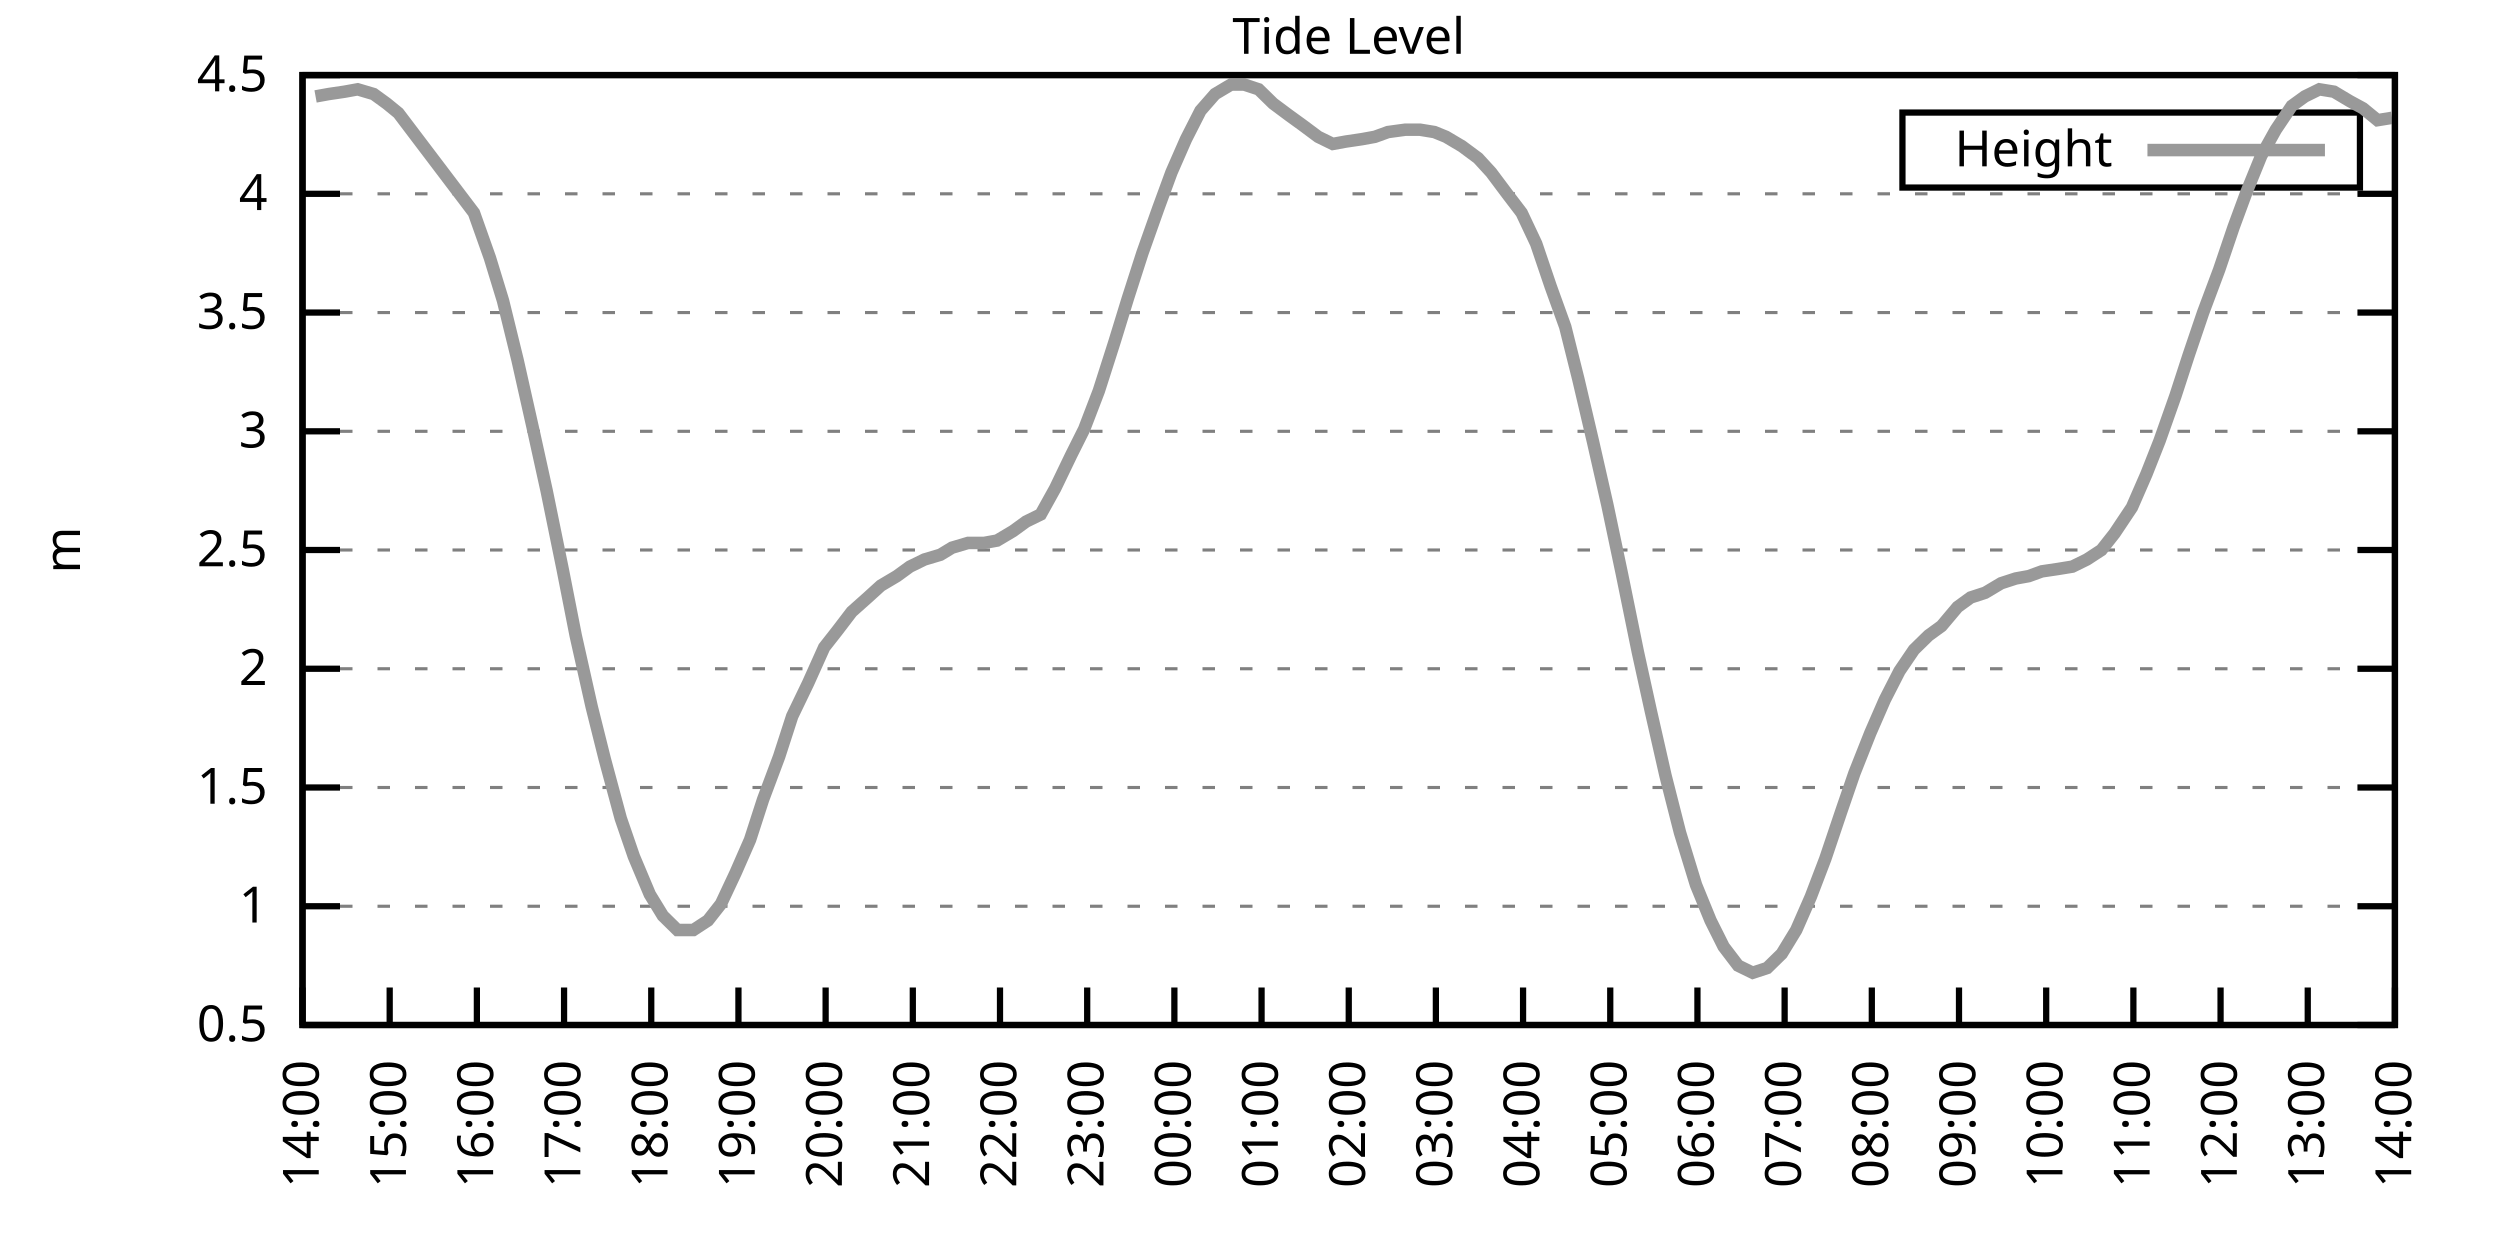
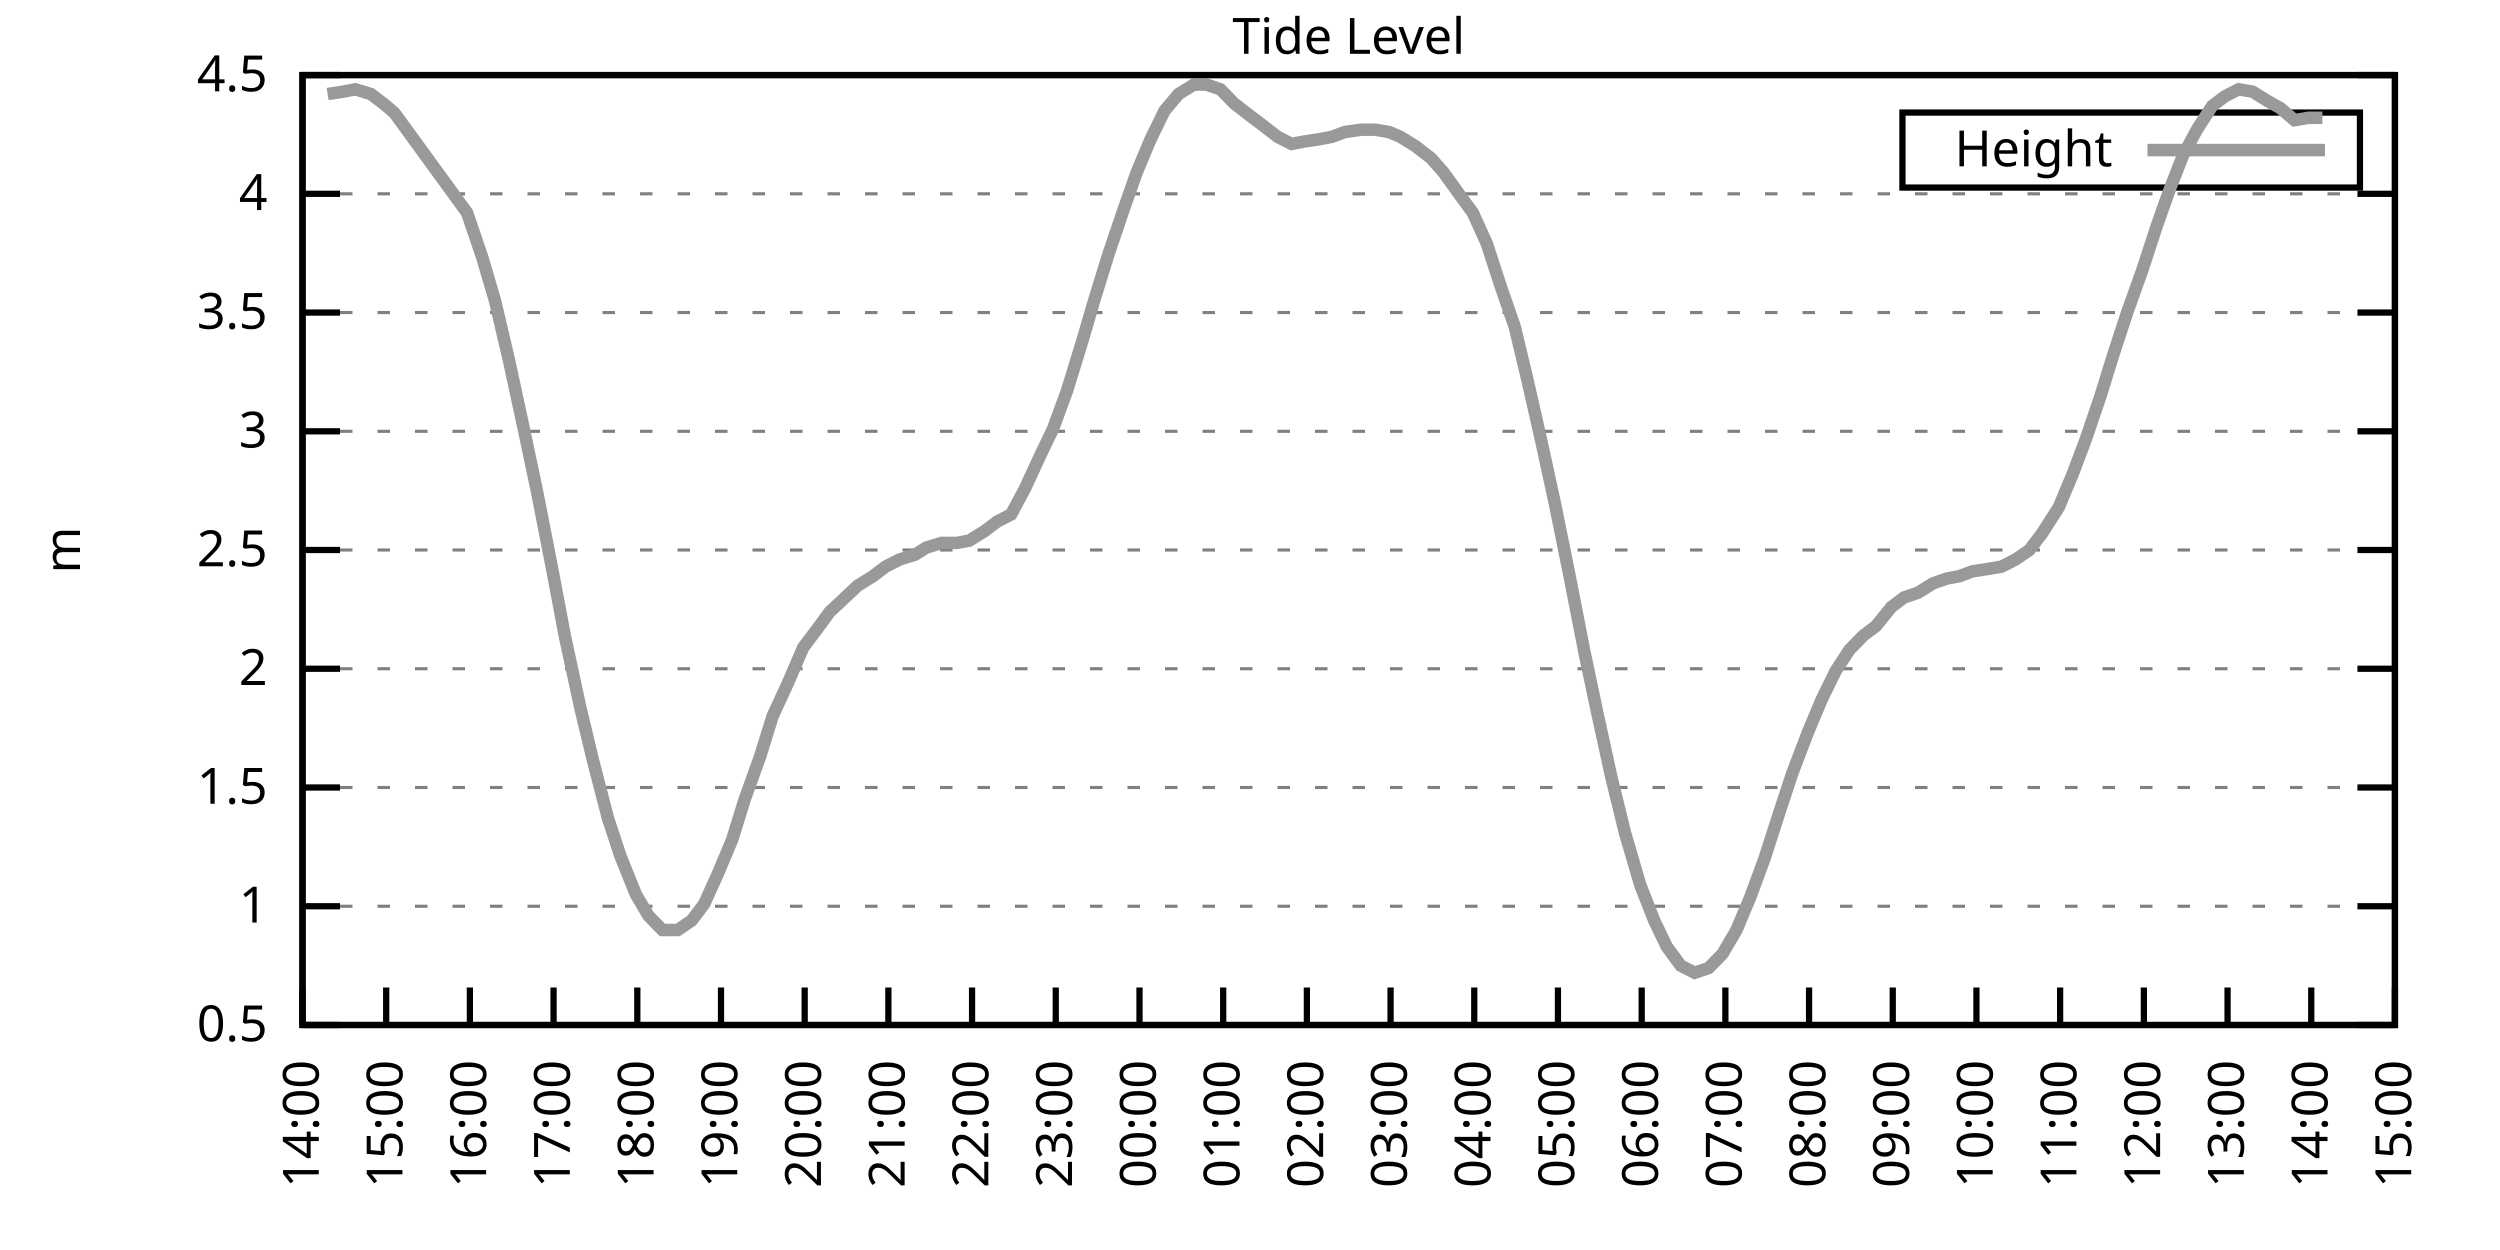
<svg xmlns="http://www.w3.org/2000/svg" xmlns:xlink="http://www.w3.org/1999/xlink" width="400" height="200" viewBox="0 0 400 200">
  <g id="gnuplot_canvas">
    <rect x="0" y="0" width="400" height="200" fill="none" />
    <defs>
      <circle id="gpDot" r="0.5" stroke-width="0.5" stroke="currentColor" />
      <path id="gpPt0" stroke-width="0.333" stroke="currentColor" d="M-1,0 h2 M0,-1 v2" />
      <path id="gpPt1" stroke-width="0.333" stroke="currentColor" d="M-1,-1 L1,1 M1,-1 L-1,1" />
      <path id="gpPt2" stroke-width="0.333" stroke="currentColor" d="M-1,0 L1,0 M0,-1 L0,1 M-1,-1 L1,1 M-1,1 L1,-1" />
      <rect id="gpPt3" stroke-width="0.333" stroke="currentColor" x="-1" y="-1" width="2" height="2" />
      <rect id="gpPt4" stroke-width="0.333" stroke="currentColor" fill="currentColor" x="-1" y="-1" width="2" height="2" />
      <circle id="gpPt5" stroke-width="0.333" stroke="currentColor" cx="0" cy="0" r="1" />
      <use xlink:href="#gpPt5" id="gpPt6" fill="currentColor" stroke="none" />
      <path id="gpPt7" stroke-width="0.333" stroke="currentColor" d="M0,-1.33 L-1.33,0.67 L1.33,0.67 z" />
      <use xlink:href="#gpPt7" id="gpPt8" fill="currentColor" stroke="none" />
      <use xlink:href="#gpPt7" id="gpPt9" stroke="currentColor" transform="rotate(180)" />
      <use xlink:href="#gpPt9" id="gpPt10" fill="currentColor" stroke="none" />
      <use xlink:href="#gpPt3" id="gpPt11" stroke="currentColor" transform="rotate(45)" />
      <use xlink:href="#gpPt11" id="gpPt12" fill="currentColor" stroke="none" />
      <path id="gpPt13" stroke-width="0.333" stroke="currentColor" d="M0,1.330 L1.265,0.411 L0.782,-1.067 L-0.782,-1.076 L-1.265,0.411 z" />
      <use xlink:href="#gpPt13" id="gpPt14" fill="currentColor" stroke="none" />
      <filter id="textbox" filterUnits="objectBoundingBox" x="0" y="0" height="1" width="1">
        <feFlood flood-color="white" flood-opacity="1" result="bgnd" />
        <feComposite in="SourceGraphic" in2="bgnd" operator="atop" />
      </filter>
      <filter id="greybox" filterUnits="objectBoundingBox" x="0" y="0" height="1" width="1">
        <feFlood flood-color="lightgrey" flood-opacity="1" result="grey" />
        <feComposite in="SourceGraphic" in2="grey" operator="atop" />
      </filter>
    </defs>
    <g fill="none" color="white" stroke="currentColor" stroke-width="1.00" stroke-linecap="butt" stroke-linejoin="miter">
</g>
    <g fill="none" color="black" stroke="currentColor" stroke-width="1.00" stroke-linecap="butt" stroke-linejoin="miter">
      <g stroke="none" shape-rendering="crispEdges">
        <polygon fill="rgb(255, 255, 255)" points="48.40,164.00 383.18,164.00 383.18,12.02 48.40,12.02 " />
      </g>
    </g>
    <g fill="none" color="black" stroke="currentColor" stroke-width="1.00" stroke-linecap="butt" stroke-linejoin="miter">
</g>
    <g fill="none" color="black" stroke="black" stroke-width="0.50" stroke-linecap="butt" stroke-linejoin="miter">
</g>
    <g fill="none" color="gray" stroke="currentColor" stroke-width="0.50" stroke-linecap="butt" stroke-linejoin="miter">
      <path stroke="gray" stroke-dasharray="2,4" class="gridline" d="M48.40,164.00 L383.19,164.00  " />
    </g>
    <g fill="none" color="gray" stroke="gray" stroke-width="1.00" stroke-linecap="butt" stroke-linejoin="miter">
</g>
    <g fill="none" color="black" stroke="currentColor" stroke-width="1.00" stroke-linecap="butt" stroke-linejoin="miter">
      <path stroke="black" d="M48.40,164.00 L54.40,164.00 M383.19,164.00 L377.19,164.00  " />
      <g transform="translate(42.80,166.60)" stroke="none" fill="black" font-family="Sans" font-size="8.00" text-anchor="end">
        <text>
          <tspan font-family="Sans"> 0.5</tspan>
        </text>
      </g>
    </g>
    <g fill="none" color="black" stroke="currentColor" stroke-width="1.00" stroke-linecap="butt" stroke-linejoin="miter">
</g>
    <g fill="none" color="black" stroke="black" stroke-width="0.50" stroke-linecap="butt" stroke-linejoin="miter">
</g>
    <g fill="none" color="gray" stroke="currentColor" stroke-width="0.50" stroke-linecap="butt" stroke-linejoin="miter">
      <path stroke="gray" stroke-dasharray="2,4" class="gridline" d="M48.40,145.00 L383.19,145.00  " />
    </g>
    <g fill="none" color="gray" stroke="gray" stroke-width="1.00" stroke-linecap="butt" stroke-linejoin="miter">
</g>
    <g fill="none" color="black" stroke="currentColor" stroke-width="1.00" stroke-linecap="butt" stroke-linejoin="miter">
      <path stroke="black" d="M48.40,145.00 L54.40,145.00 M383.19,145.00 L377.19,145.00  " />
      <g transform="translate(42.80,147.60)" stroke="none" fill="black" font-family="Sans" font-size="8.00" text-anchor="end">
        <text>
          <tspan font-family="Sans"> 1</tspan>
        </text>
      </g>
    </g>
    <g fill="none" color="black" stroke="currentColor" stroke-width="1.00" stroke-linecap="butt" stroke-linejoin="miter">
</g>
    <g fill="none" color="black" stroke="black" stroke-width="0.50" stroke-linecap="butt" stroke-linejoin="miter">
</g>
    <g fill="none" color="gray" stroke="currentColor" stroke-width="0.50" stroke-linecap="butt" stroke-linejoin="miter">
      <path stroke="gray" stroke-dasharray="2,4" class="gridline" d="M48.40,126.00 L383.19,126.00  " />
    </g>
    <g fill="none" color="gray" stroke="gray" stroke-width="1.00" stroke-linecap="butt" stroke-linejoin="miter">
</g>
    <g fill="none" color="black" stroke="currentColor" stroke-width="1.00" stroke-linecap="butt" stroke-linejoin="miter">
      <path stroke="black" d="M48.40,126.00 L54.40,126.00 M383.19,126.00 L377.19,126.00  " />
      <g transform="translate(42.80,128.60)" stroke="none" fill="black" font-family="Sans" font-size="8.00" text-anchor="end">
        <text>
          <tspan font-family="Sans"> 1.5</tspan>
        </text>
      </g>
    </g>
    <g fill="none" color="black" stroke="currentColor" stroke-width="1.00" stroke-linecap="butt" stroke-linejoin="miter">
</g>
    <g fill="none" color="black" stroke="black" stroke-width="0.50" stroke-linecap="butt" stroke-linejoin="miter">
</g>
    <g fill="none" color="gray" stroke="currentColor" stroke-width="0.50" stroke-linecap="butt" stroke-linejoin="miter">
      <path stroke="gray" stroke-dasharray="2,4" class="gridline" d="M48.40,107.00 L383.19,107.00  " />
    </g>
    <g fill="none" color="gray" stroke="gray" stroke-width="1.00" stroke-linecap="butt" stroke-linejoin="miter">
</g>
    <g fill="none" color="black" stroke="currentColor" stroke-width="1.00" stroke-linecap="butt" stroke-linejoin="miter">
      <path stroke="black" d="M48.40,107.00 L54.40,107.00 M383.19,107.00 L377.19,107.00  " />
      <g transform="translate(42.80,109.60)" stroke="none" fill="black" font-family="Sans" font-size="8.00" text-anchor="end">
        <text>
          <tspan font-family="Sans"> 2</tspan>
        </text>
      </g>
    </g>
    <g fill="none" color="black" stroke="currentColor" stroke-width="1.00" stroke-linecap="butt" stroke-linejoin="miter">
</g>
    <g fill="none" color="black" stroke="black" stroke-width="0.50" stroke-linecap="butt" stroke-linejoin="miter">
</g>
    <g fill="none" color="gray" stroke="currentColor" stroke-width="0.50" stroke-linecap="butt" stroke-linejoin="miter">
      <path stroke="gray" stroke-dasharray="2,4" class="gridline" d="M48.40,88.00 L383.19,88.00  " />
    </g>
    <g fill="none" color="gray" stroke="gray" stroke-width="1.00" stroke-linecap="butt" stroke-linejoin="miter">
</g>
    <g fill="none" color="black" stroke="currentColor" stroke-width="1.00" stroke-linecap="butt" stroke-linejoin="miter">
      <path stroke="black" d="M48.40,88.00 L54.40,88.00 M383.19,88.00 L377.19,88.00  " />
      <g transform="translate(42.80,90.60)" stroke="none" fill="black" font-family="Sans" font-size="8.00" text-anchor="end">
        <text>
          <tspan font-family="Sans"> 2.5</tspan>
        </text>
      </g>
    </g>
    <g fill="none" color="black" stroke="currentColor" stroke-width="1.00" stroke-linecap="butt" stroke-linejoin="miter">
</g>
    <g fill="none" color="black" stroke="black" stroke-width="0.50" stroke-linecap="butt" stroke-linejoin="miter">
</g>
    <g fill="none" color="gray" stroke="currentColor" stroke-width="0.50" stroke-linecap="butt" stroke-linejoin="miter">
      <path stroke="gray" stroke-dasharray="2,4" class="gridline" d="M48.40,69.01 L383.19,69.01  " />
    </g>
    <g fill="none" color="gray" stroke="gray" stroke-width="1.00" stroke-linecap="butt" stroke-linejoin="miter">
</g>
    <g fill="none" color="black" stroke="currentColor" stroke-width="1.00" stroke-linecap="butt" stroke-linejoin="miter">
      <path stroke="black" d="M48.40,69.01 L54.40,69.01 M383.19,69.01 L377.19,69.01  " />
      <g transform="translate(42.80,71.61)" stroke="none" fill="black" font-family="Sans" font-size="8.00" text-anchor="end">
        <text>
          <tspan font-family="Sans"> 3</tspan>
        </text>
      </g>
    </g>
    <g fill="none" color="black" stroke="currentColor" stroke-width="1.00" stroke-linecap="butt" stroke-linejoin="miter">
</g>
    <g fill="none" color="black" stroke="black" stroke-width="0.50" stroke-linecap="butt" stroke-linejoin="miter">
</g>
    <g fill="none" color="gray" stroke="currentColor" stroke-width="0.50" stroke-linecap="butt" stroke-linejoin="miter">
      <path stroke="gray" stroke-dasharray="2,4" class="gridline" d="M48.40,50.01 L383.19,50.01  " />
    </g>
    <g fill="none" color="gray" stroke="gray" stroke-width="1.00" stroke-linecap="butt" stroke-linejoin="miter">
</g>
    <g fill="none" color="black" stroke="currentColor" stroke-width="1.00" stroke-linecap="butt" stroke-linejoin="miter">
      <path stroke="black" d="M48.40,50.01 L54.40,50.01 M383.19,50.01 L377.19,50.01  " />
      <g transform="translate(42.80,52.61)" stroke="none" fill="black" font-family="Sans" font-size="8.00" text-anchor="end">
        <text>
          <tspan font-family="Sans"> 3.5</tspan>
        </text>
      </g>
    </g>
    <g fill="none" color="black" stroke="currentColor" stroke-width="1.00" stroke-linecap="butt" stroke-linejoin="miter">
</g>
    <g fill="none" color="black" stroke="black" stroke-width="0.50" stroke-linecap="butt" stroke-linejoin="miter">
</g>
    <g fill="none" color="gray" stroke="currentColor" stroke-width="0.50" stroke-linecap="butt" stroke-linejoin="miter">
      <path stroke="gray" stroke-dasharray="2,4" class="gridline" d="M48.40,31.01 L383.19,31.01  " />
    </g>
    <g fill="none" color="gray" stroke="gray" stroke-width="1.00" stroke-linecap="butt" stroke-linejoin="miter">
</g>
    <g fill="none" color="black" stroke="currentColor" stroke-width="1.00" stroke-linecap="butt" stroke-linejoin="miter">
      <path stroke="black" d="M48.40,31.01 L54.40,31.01 M383.19,31.01 L377.19,31.01  " />
      <g transform="translate(42.80,33.61)" stroke="none" fill="black" font-family="Sans" font-size="8.00" text-anchor="end">
        <text>
          <tspan font-family="Sans"> 4</tspan>
        </text>
      </g>
    </g>
    <g fill="none" color="black" stroke="currentColor" stroke-width="1.00" stroke-linecap="butt" stroke-linejoin="miter">
</g>
    <g fill="none" color="black" stroke="black" stroke-width="0.50" stroke-linecap="butt" stroke-linejoin="miter">
</g>
    <g fill="none" color="gray" stroke="currentColor" stroke-width="0.50" stroke-linecap="butt" stroke-linejoin="miter">
      <path stroke="gray" stroke-dasharray="2,4" class="gridline" d="M48.40,12.01 L383.19,12.01  " />
    </g>
    <g fill="none" color="gray" stroke="gray" stroke-width="1.00" stroke-linecap="butt" stroke-linejoin="miter">
</g>
    <g fill="none" color="black" stroke="currentColor" stroke-width="1.00" stroke-linecap="butt" stroke-linejoin="miter">
      <path stroke="black" d="M48.40,12.01 L54.40,12.01 M383.19,12.01 L377.19,12.01  " />
      <g transform="translate(42.80,14.61)" stroke="none" fill="black" font-family="Sans" font-size="8.00" text-anchor="end">
        <text>
          <tspan font-family="Sans"> 4.5</tspan>
        </text>
      </g>
    </g>
    <g fill="none" color="black" stroke="currentColor" stroke-width="1.00" stroke-linecap="butt" stroke-linejoin="miter">
      <path stroke="black" d="M48.40,164.00 L48.40,158.00  " />
      <g transform="translate(51.00,169.60) rotate(270.00)" stroke="none" fill="black" font-family="Sans" font-size="8.00" text-anchor="end">
        <text>
          <tspan font-family="Sans">14:00</tspan>
        </text>
      </g>
    </g>
    <g fill="none" color="black" stroke="currentColor" stroke-width="1.00" stroke-linecap="butt" stroke-linejoin="miter">
-       <path stroke="black" d="M62.35,164.00 L62.35,158.00  " />
-       <g transform="translate(64.95,169.60) rotate(270.00)" stroke="none" fill="black" font-family="Sans" font-size="8.00" text-anchor="end">
+       <path stroke="black" d="M61.79,164.00 L61.79,158.00  " />
+       <g transform="translate(64.39,169.60) rotate(270.00)" stroke="none" fill="black" font-family="Sans" font-size="8.00" text-anchor="end">
        <text>
          <tspan font-family="Sans">15:00</tspan>
        </text>
      </g>
    </g>
    <g fill="none" color="black" stroke="currentColor" stroke-width="1.00" stroke-linecap="butt" stroke-linejoin="miter">
-       <path stroke="black" d="M76.30,164.00 L76.30,158.00  " />
-       <g transform="translate(78.90,169.60) rotate(270.00)" stroke="none" fill="black" font-family="Sans" font-size="8.00" text-anchor="end">
+       <path stroke="black" d="M75.18,164.00 L75.18,158.00  " />
+       <g transform="translate(77.78,169.60) rotate(270.00)" stroke="none" fill="black" font-family="Sans" font-size="8.00" text-anchor="end">
        <text>
          <tspan font-family="Sans">16:00</tspan>
        </text>
      </g>
    </g>
    <g fill="none" color="black" stroke="currentColor" stroke-width="1.00" stroke-linecap="butt" stroke-linejoin="miter">
-       <path stroke="black" d="M90.25,164.00 L90.25,158.00  " />
-       <g transform="translate(92.85,169.60) rotate(270.00)" stroke="none" fill="black" font-family="Sans" font-size="8.00" text-anchor="end">
+       <path stroke="black" d="M88.57,164.00 L88.57,158.00  " />
+       <g transform="translate(91.17,169.60) rotate(270.00)" stroke="none" fill="black" font-family="Sans" font-size="8.00" text-anchor="end">
        <text>
          <tspan font-family="Sans">17:00</tspan>
        </text>
      </g>
    </g>
    <g fill="none" color="black" stroke="currentColor" stroke-width="1.00" stroke-linecap="butt" stroke-linejoin="miter">
-       <path stroke="black" d="M104.20,164.00 L104.20,158.00  " />
-       <g transform="translate(106.80,169.60) rotate(270.00)" stroke="none" fill="black" font-family="Sans" font-size="8.00" text-anchor="end">
+       <path stroke="black" d="M101.97,164.00 L101.97,158.00  " />
+       <g transform="translate(104.57,169.60) rotate(270.00)" stroke="none" fill="black" font-family="Sans" font-size="8.00" text-anchor="end">
        <text>
          <tspan font-family="Sans">18:00</tspan>
        </text>
      </g>
    </g>
    <g fill="none" color="black" stroke="currentColor" stroke-width="1.00" stroke-linecap="butt" stroke-linejoin="miter">
-       <path stroke="black" d="M118.15,164.00 L118.15,158.00  " />
-       <g transform="translate(120.75,169.60) rotate(270.00)" stroke="none" fill="black" font-family="Sans" font-size="8.00" text-anchor="end">
+       <path stroke="black" d="M115.36,164.00 L115.36,158.00  " />
+       <g transform="translate(117.96,169.60) rotate(270.00)" stroke="none" fill="black" font-family="Sans" font-size="8.00" text-anchor="end">
        <text>
          <tspan font-family="Sans">19:00</tspan>
        </text>
      </g>
    </g>
    <g fill="none" color="black" stroke="currentColor" stroke-width="1.00" stroke-linecap="butt" stroke-linejoin="miter">
-       <path stroke="black" d="M132.10,164.00 L132.10,158.00  " />
-       <g transform="translate(134.70,169.60) rotate(270.00)" stroke="none" fill="black" font-family="Sans" font-size="8.00" text-anchor="end">
+       <path stroke="black" d="M128.75,164.00 L128.75,158.00  " />
+       <g transform="translate(131.35,169.60) rotate(270.00)" stroke="none" fill="black" font-family="Sans" font-size="8.00" text-anchor="end">
        <text>
          <tspan font-family="Sans">20:00</tspan>
        </text>
      </g>
    </g>
    <g fill="none" color="black" stroke="currentColor" stroke-width="1.00" stroke-linecap="butt" stroke-linejoin="miter">
-       <path stroke="black" d="M146.05,164.00 L146.05,158.00  " />
-       <g transform="translate(148.65,169.60) rotate(270.00)" stroke="none" fill="black" font-family="Sans" font-size="8.00" text-anchor="end">
+       <path stroke="black" d="M142.14,164.00 L142.14,158.00  " />
+       <g transform="translate(144.74,169.60) rotate(270.00)" stroke="none" fill="black" font-family="Sans" font-size="8.00" text-anchor="end">
        <text>
          <tspan font-family="Sans">21:00</tspan>
        </text>
      </g>
    </g>
    <g fill="none" color="black" stroke="currentColor" stroke-width="1.00" stroke-linecap="butt" stroke-linejoin="miter">
-       <path stroke="black" d="M160.00,164.00 L160.00,158.00  " />
-       <g transform="translate(162.60,169.60) rotate(270.00)" stroke="none" fill="black" font-family="Sans" font-size="8.00" text-anchor="end">
+       <path stroke="black" d="M155.53,164.00 L155.53,158.00  " />
+       <g transform="translate(158.13,169.60) rotate(270.00)" stroke="none" fill="black" font-family="Sans" font-size="8.00" text-anchor="end">
        <text>
          <tspan font-family="Sans">22:00</tspan>
        </text>
      </g>
    </g>
    <g fill="none" color="black" stroke="currentColor" stroke-width="1.00" stroke-linecap="butt" stroke-linejoin="miter">
-       <path stroke="black" d="M173.95,164.00 L173.95,158.00  " />
-       <g transform="translate(176.55,169.60) rotate(270.00)" stroke="none" fill="black" font-family="Sans" font-size="8.00" text-anchor="end">
+       <path stroke="black" d="M168.92,164.00 L168.92,158.00  " />
+       <g transform="translate(171.52,169.60) rotate(270.00)" stroke="none" fill="black" font-family="Sans" font-size="8.00" text-anchor="end">
        <text>
          <tspan font-family="Sans">23:00</tspan>
        </text>
      </g>
    </g>
    <g fill="none" color="black" stroke="currentColor" stroke-width="1.00" stroke-linecap="butt" stroke-linejoin="miter">
-       <path stroke="black" d="M187.90,164.00 L187.90,158.00  " />
-       <g transform="translate(190.50,169.60) rotate(270.00)" stroke="none" fill="black" font-family="Sans" font-size="8.00" text-anchor="end">
+       <path stroke="black" d="M182.32,164.00 L182.32,158.00  " />
+       <g transform="translate(184.92,169.60) rotate(270.00)" stroke="none" fill="black" font-family="Sans" font-size="8.00" text-anchor="end">
        <text>
          <tspan font-family="Sans">00:00</tspan>
        </text>
      </g>
    </g>
    <g fill="none" color="black" stroke="currentColor" stroke-width="1.00" stroke-linecap="butt" stroke-linejoin="miter">
-       <path stroke="black" d="M201.85,164.00 L201.85,158.00  " />
-       <g transform="translate(204.45,169.60) rotate(270.00)" stroke="none" fill="black" font-family="Sans" font-size="8.00" text-anchor="end">
+       <path stroke="black" d="M195.71,164.00 L195.71,158.00  " />
+       <g transform="translate(198.31,169.60) rotate(270.00)" stroke="none" fill="black" font-family="Sans" font-size="8.00" text-anchor="end">
        <text>
          <tspan font-family="Sans">01:00</tspan>
        </text>
      </g>
    </g>
    <g fill="none" color="black" stroke="currentColor" stroke-width="1.00" stroke-linecap="butt" stroke-linejoin="miter">
-       <path stroke="black" d="M215.80,164.00 L215.80,158.00  " />
-       <g transform="translate(218.40,169.60) rotate(270.00)" stroke="none" fill="black" font-family="Sans" font-size="8.00" text-anchor="end">
+       <path stroke="black" d="M209.10,164.00 L209.10,158.00  " />
+       <g transform="translate(211.70,169.60) rotate(270.00)" stroke="none" fill="black" font-family="Sans" font-size="8.00" text-anchor="end">
        <text>
          <tspan font-family="Sans">02:00</tspan>
        </text>
      </g>
    </g>
    <g fill="none" color="black" stroke="currentColor" stroke-width="1.00" stroke-linecap="butt" stroke-linejoin="miter">
-       <path stroke="black" d="M229.74,164.00 L229.74,158.00  " />
-       <g transform="translate(232.34,169.60) rotate(270.00)" stroke="none" fill="black" font-family="Sans" font-size="8.00" text-anchor="end">
+       <path stroke="black" d="M222.49,164.00 L222.49,158.00  " />
+       <g transform="translate(225.09,169.60) rotate(270.00)" stroke="none" fill="black" font-family="Sans" font-size="8.00" text-anchor="end">
        <text>
          <tspan font-family="Sans">03:00</tspan>
        </text>
      </g>
    </g>
    <g fill="none" color="black" stroke="currentColor" stroke-width="1.00" stroke-linecap="butt" stroke-linejoin="miter">
-       <path stroke="black" d="M243.69,164.00 L243.69,158.00  " />
-       <g transform="translate(246.29,169.60) rotate(270.00)" stroke="none" fill="black" font-family="Sans" font-size="8.00" text-anchor="end">
+       <path stroke="black" d="M235.88,164.00 L235.88,158.00  " />
+       <g transform="translate(238.48,169.60) rotate(270.00)" stroke="none" fill="black" font-family="Sans" font-size="8.00" text-anchor="end">
        <text>
          <tspan font-family="Sans">04:00</tspan>
        </text>
      </g>
    </g>
    <g fill="none" color="black" stroke="currentColor" stroke-width="1.00" stroke-linecap="butt" stroke-linejoin="miter">
-       <path stroke="black" d="M257.64,164.00 L257.64,158.00  " />
-       <g transform="translate(260.24,169.60) rotate(270.00)" stroke="none" fill="black" font-family="Sans" font-size="8.00" text-anchor="end">
+       <path stroke="black" d="M249.27,164.00 L249.27,158.00  " />
+       <g transform="translate(251.87,169.60) rotate(270.00)" stroke="none" fill="black" font-family="Sans" font-size="8.00" text-anchor="end">
        <text>
          <tspan font-family="Sans">05:00</tspan>
        </text>
      </g>
    </g>
    <g fill="none" color="black" stroke="currentColor" stroke-width="1.00" stroke-linecap="butt" stroke-linejoin="miter">
-       <path stroke="black" d="M271.59,164.00 L271.59,158.00  " />
-       <g transform="translate(274.19,169.60) rotate(270.00)" stroke="none" fill="black" font-family="Sans" font-size="8.00" text-anchor="end">
+       <path stroke="black" d="M262.67,164.00 L262.67,158.00  " />
+       <g transform="translate(265.27,169.60) rotate(270.00)" stroke="none" fill="black" font-family="Sans" font-size="8.00" text-anchor="end">
        <text>
          <tspan font-family="Sans">06:00</tspan>
        </text>
      </g>
    </g>
    <g fill="none" color="black" stroke="currentColor" stroke-width="1.00" stroke-linecap="butt" stroke-linejoin="miter">
-       <path stroke="black" d="M285.54,164.00 L285.54,158.00  " />
-       <g transform="translate(288.14,169.60) rotate(270.00)" stroke="none" fill="black" font-family="Sans" font-size="8.00" text-anchor="end">
+       <path stroke="black" d="M276.06,164.00 L276.06,158.00  " />
+       <g transform="translate(278.66,169.60) rotate(270.00)" stroke="none" fill="black" font-family="Sans" font-size="8.00" text-anchor="end">
        <text>
          <tspan font-family="Sans">07:00</tspan>
        </text>
      </g>
    </g>
    <g fill="none" color="black" stroke="currentColor" stroke-width="1.00" stroke-linecap="butt" stroke-linejoin="miter">
-       <path stroke="black" d="M299.49,164.00 L299.49,158.00  " />
-       <g transform="translate(302.09,169.60) rotate(270.00)" stroke="none" fill="black" font-family="Sans" font-size="8.00" text-anchor="end">
+       <path stroke="black" d="M289.45,164.00 L289.45,158.00  " />
+       <g transform="translate(292.05,169.60) rotate(270.00)" stroke="none" fill="black" font-family="Sans" font-size="8.00" text-anchor="end">
        <text>
          <tspan font-family="Sans">08:00</tspan>
        </text>
      </g>
    </g>
    <g fill="none" color="black" stroke="currentColor" stroke-width="1.00" stroke-linecap="butt" stroke-linejoin="miter">
-       <path stroke="black" d="M313.44,164.00 L313.44,158.00  " />
-       <g transform="translate(316.04,169.60) rotate(270.00)" stroke="none" fill="black" font-family="Sans" font-size="8.00" text-anchor="end">
+       <path stroke="black" d="M302.84,164.00 L302.84,158.00  " />
+       <g transform="translate(305.44,169.60) rotate(270.00)" stroke="none" fill="black" font-family="Sans" font-size="8.00" text-anchor="end">
        <text>
          <tspan font-family="Sans">09:00</tspan>
        </text>
      </g>
    </g>
    <g fill="none" color="black" stroke="currentColor" stroke-width="1.00" stroke-linecap="butt" stroke-linejoin="miter">
-       <path stroke="black" d="M327.39,164.00 L327.39,158.00  " />
-       <g transform="translate(329.99,169.60) rotate(270.00)" stroke="none" fill="black" font-family="Sans" font-size="8.00" text-anchor="end">
+       <path stroke="black" d="M316.23,164.00 L316.23,158.00  " />
+       <g transform="translate(318.83,169.60) rotate(270.00)" stroke="none" fill="black" font-family="Sans" font-size="8.00" text-anchor="end">
        <text>
          <tspan font-family="Sans">10:00</tspan>
        </text>
      </g>
    </g>
    <g fill="none" color="black" stroke="currentColor" stroke-width="1.00" stroke-linecap="butt" stroke-linejoin="miter">
-       <path stroke="black" d="M341.34,164.00 L341.34,158.00  " />
-       <g transform="translate(343.94,169.60) rotate(270.00)" stroke="none" fill="black" font-family="Sans" font-size="8.00" text-anchor="end">
+       <path stroke="black" d="M329.62,164.00 L329.62,158.00  " />
+       <g transform="translate(332.22,169.60) rotate(270.00)" stroke="none" fill="black" font-family="Sans" font-size="8.00" text-anchor="end">
        <text>
          <tspan font-family="Sans">11:00</tspan>
        </text>
      </g>
    </g>
    <g fill="none" color="black" stroke="currentColor" stroke-width="1.00" stroke-linecap="butt" stroke-linejoin="miter">
-       <path stroke="black" d="M355.29,164.00 L355.29,158.00  " />
-       <g transform="translate(357.89,169.60) rotate(270.00)" stroke="none" fill="black" font-family="Sans" font-size="8.00" text-anchor="end">
+       <path stroke="black" d="M343.02,164.00 L343.02,158.00  " />
+       <g transform="translate(345.62,169.60) rotate(270.00)" stroke="none" fill="black" font-family="Sans" font-size="8.00" text-anchor="end">
        <text>
          <tspan font-family="Sans">12:00</tspan>
        </text>
      </g>
    </g>
    <g fill="none" color="black" stroke="currentColor" stroke-width="1.00" stroke-linecap="butt" stroke-linejoin="miter">
-       <path stroke="black" d="M369.24,164.00 L369.24,158.00  " />
-       <g transform="translate(371.84,169.60) rotate(270.00)" stroke="none" fill="black" font-family="Sans" font-size="8.00" text-anchor="end">
+       <path stroke="black" d="M356.41,164.00 L356.41,158.00  " />
+       <g transform="translate(359.01,169.60) rotate(270.00)" stroke="none" fill="black" font-family="Sans" font-size="8.00" text-anchor="end">
        <text>
          <tspan font-family="Sans">13:00</tspan>
+         </text>
+       </g>
+     </g>
+     <g fill="none" color="black" stroke="currentColor" stroke-width="1.00" stroke-linecap="butt" stroke-linejoin="miter">
+       <path stroke="black" d="M369.80,164.00 L369.80,158.00  " />
+       <g transform="translate(372.40,169.60) rotate(270.00)" stroke="none" fill="black" font-family="Sans" font-size="8.00" text-anchor="end">
+         <text>
+           <tspan font-family="Sans">14:00</tspan>
        </text>
      </g>
    </g>
    <g fill="none" color="black" stroke="currentColor" stroke-width="1.00" stroke-linecap="butt" stroke-linejoin="miter">
      <path stroke="black" d="M383.19,164.00 L383.19,158.00  " />
      <g transform="translate(385.79,169.60) rotate(270.00)" stroke="none" fill="black" font-family="Sans" font-size="8.00" text-anchor="end">
        <text>
-           <tspan font-family="Sans">14:00</tspan>
+           <tspan font-family="Sans">15:00</tspan>
        </text>
      </g>
    </g>
    <g fill="none" color="black" stroke="currentColor" stroke-width="1.00" stroke-linecap="butt" stroke-linejoin="miter">
</g>
    <g fill="none" color="black" stroke="currentColor" stroke-width="1.00" stroke-linecap="butt" stroke-linejoin="miter">
      <path stroke="black" d="M48.40,12.01 L48.40,164.00 L383.19,164.00 L383.19,12.01 L48.40,12.01 Z  " />
    </g>
    <g fill="none" color="black" stroke="currentColor" stroke-width="1.00" stroke-linecap="butt" stroke-linejoin="miter">
</g>
    <g fill="none" color="black" stroke="currentColor" stroke-width="1.00" stroke-linecap="butt" stroke-linejoin="miter">
      <path stroke="black" d="M304.39,30.01 L304.39,18.01 L377.59,18.01 L377.59,30.01 L304.39,30.01 Z  " />
    </g>
    <g id="Tide_level_plot_1">
      <g fill="none" color="white" stroke="black" stroke-width="2.00" stroke-linecap="butt" stroke-linejoin="miter">
</g>
      <g fill="none" color="black" stroke="currentColor" stroke-width="2.00" stroke-linecap="butt" stroke-linejoin="miter">
        <g transform="translate(337.99,26.61)" stroke="none" fill="black" font-family="Sans" font-size="8.00" text-anchor="end">
          <text>
            <tspan font-family="Sans">Height</tspan>
          </text>
        </g>
      </g>
      <g fill="none" color="black" stroke="currentColor" stroke-width="2.00" stroke-linecap="butt" stroke-linejoin="miter">
-         <path stroke="rgb(153, 153, 153)" d="M343.59,24.01 L371.99,24.01 M50.49,15.43 L52.58,15.05 L55.14,14.67 L57.23,14.29 L59.79,15.05 L61.88,16.57   L63.74,18.09 L75.83,34.05 L78.39,41.27 L80.48,48.11 L82.81,57.61 L85.37,69.01 L87.46,78.51 L90.02,91.04   L92.11,101.68 L94.67,113.08 L96.76,121.44 L99.32,130.94 L101.41,137.02 L103.97,143.10 L106.06,146.52 L108.38,148.80   L110.94,148.80 L113.27,147.28 L115.36,144.62 L117.68,139.68 L120.01,134.36 L122.10,127.90 L124.66,121.06 L126.75,114.60   L129.31,109.28 L131.87,103.58 L133.96,100.92 L136.28,97.88 L138.84,95.60 L140.93,93.70 L143.49,92.18 L145.58,90.66   L147.91,89.52 L150.46,88.76 L152.32,87.63 L154.88,86.87 L157.44,86.87 L159.53,86.49 L162.09,84.97 L164.18,83.45   L166.51,82.31 L168.83,78.13 L171.39,72.81 L173.48,68.63 L175.81,62.55 L178.36,54.57 L180.46,47.73 L182.78,40.51   L185.34,33.29 L187.43,27.59 L189.76,22.27 L192.08,17.71 L194.41,15.05 L196.96,13.53 L199.06,13.53 L201.38,14.29   L203.71,16.57 L206.26,18.47 L208.36,19.99 L210.91,21.89 L213.24,23.03 L215.33,22.65 L217.89,22.27 L219.98,21.89   L222.07,21.13 L224.86,20.75 L227.19,20.75 L229.51,21.13 L231.37,21.89 L233.93,23.41 L236.49,25.31 L238.58,27.59   L241.14,31.01 L243.46,34.05 L245.79,38.99 L248.11,45.83 L250.44,52.29 L252.53,60.65 L254.85,70.53 L257.18,80.79   L259.50,91.80 L262.06,104.34 L264.15,113.84 L266.48,124.10 L268.80,133.22 L271.36,141.58 L273.69,147.28 L275.78,151.46   L278.10,154.50 L280.43,155.64 L282.75,154.88 L285.08,152.60 L287.40,148.80 L289.73,143.48 L292.05,137.40 L294.61,129.80   L296.70,123.72 L299.26,117.26 L301.58,111.94 L303.91,107.38 L306.23,103.96 L308.56,101.68 L310.65,100.16 L313.21,97.12   L315.30,95.60 L317.63,94.84 L320.18,93.32 L322.51,92.56 L324.60,92.18 L326.69,91.42 L329.25,91.04 L331.58,90.66   L333.90,89.52 L336.23,88.00 L338.32,85.35 L341.11,81.17 L343.43,75.85 L345.53,70.53 L348.08,63.31 L350.18,56.85   L352.50,50.01 L355.06,43.17 L357.38,36.33 L359.48,30.63 L361.80,24.93 L364.13,20.75 L366.68,16.95 L368.78,15.43   L371.10,14.29 L373.43,14.67 L375.98,16.19 L378.08,17.33 L380.40,19.23 L382.73,18.85  " />
+         <path stroke="rgb(153, 153, 153)" d="M343.59,24.01 L371.99,24.01 M52.42,15.05 L54.87,14.67 L56.88,14.29 L59.34,15.05 L61.35,16.57 L63.13,18.09   L74.74,34.05 L77.19,41.27 L79.20,48.11 L81.43,57.61 L83.89,69.01 L85.90,78.51 L88.35,91.04 L90.36,101.68   L92.82,113.08 L94.82,121.44 L97.28,130.94 L99.29,137.02 L101.74,143.10 L103.75,146.52 L105.98,148.80 L108.44,148.80   L110.67,147.28 L112.68,144.62 L114.91,139.68 L117.14,134.36 L119.15,127.90 L121.61,121.06 L123.62,114.60 L126.07,109.28   L128.53,103.58 L130.54,100.92 L132.77,97.88 L135.22,95.60 L137.23,93.70 L139.69,92.18 L141.69,90.66 L143.93,89.52   L146.38,88.76 L148.17,87.63 L150.62,86.87 L153.08,86.87 L155.09,86.49 L157.54,84.97 L159.55,83.45 L161.78,82.31   L164.01,78.13 L166.47,72.81 L168.48,68.63 L170.71,62.55 L173.17,54.57 L175.17,47.73 L177.41,40.51 L179.86,33.29   L181.87,27.59 L184.10,22.27 L186.33,17.71 L188.57,15.05 L191.02,13.53 L193.03,13.53 L195.26,14.29 L197.49,16.57   L199.95,18.47 L201.96,19.99 L204.41,21.89 L206.64,23.03 L208.65,22.65 L211.11,22.27 L213.12,21.89 L215.13,21.13   L217.80,20.75 L220.04,20.75 L222.27,21.13 L224.05,21.89 L226.51,23.41 L228.96,25.31 L230.97,27.59 L233.43,31.01   L235.66,34.05 L237.89,38.99 L240.12,45.83 L242.36,52.29 L244.36,60.65 L246.60,70.53 L248.83,80.79 L251.06,91.80   L253.51,104.34 L255.52,113.84 L257.76,124.10 L259.99,133.22 L262.44,141.58 L264.67,147.28 L266.68,151.46 L268.92,154.50   L271.15,155.64 L273.38,154.88 L275.61,152.60 L277.84,148.80 L280.07,143.48 L282.31,137.40 L284.76,129.80 L286.77,123.72   L289.23,117.26 L291.46,111.94 L293.69,107.38 L295.92,103.96 L298.15,101.68 L300.16,100.16 L302.62,97.12 L304.63,95.60   L306.86,94.84 L309.31,93.32 L311.54,92.56 L313.55,92.18 L315.56,91.42 L318.02,91.04 L320.25,90.66 L322.48,89.52   L324.71,88.00 L326.72,85.35 L329.40,81.17 L331.63,75.85 L333.64,70.53 L336.10,63.31 L338.10,56.85 L340.34,50.01   L342.79,43.17 L345.02,36.33 L347.03,30.63 L349.26,24.93 L351.50,20.75 L353.95,16.95 L355.96,15.43 L358.19,14.29   L360.42,14.67 L362.88,16.19 L364.89,17.33 L367.12,19.23 L369.35,18.85 L371.58,18.85  " />
      </g>
    </g>
    <g fill="none" color="black" stroke="currentColor" stroke-width="2.00" stroke-linecap="butt" stroke-linejoin="miter">
</g>
    <g fill="none" color="black" stroke="black" stroke-width="1.00" stroke-linecap="butt" stroke-linejoin="miter">
</g>
    <g fill="none" color="black" stroke="currentColor" stroke-width="1.00" stroke-linecap="butt" stroke-linejoin="miter">
      <path stroke="black" d="M48.40,12.01 L48.40,164.00 L383.19,164.00 L383.19,12.01 L48.40,12.01 Z  " />
      <g transform="translate(12.80,88.01) rotate(270.00)" stroke="none" fill="black" font-family="Sans" font-size="8.00" text-anchor="middle">
        <text>
          <tspan font-family="Sans">m</tspan>
        </text>
      </g>
    </g>
    <g fill="none" color="black" stroke="currentColor" stroke-width="1.00" stroke-linecap="butt" stroke-linejoin="miter">
</g>
    <g fill="none" color="black" stroke="currentColor" stroke-width="1.00" stroke-linecap="butt" stroke-linejoin="miter">
      <g transform="translate(215.79,8.61)" stroke="none" fill="black" font-family="Sans" font-size="8.00" text-anchor="middle">
        <text>
          <tspan font-family="Sans">Tide Level</tspan>
        </text>
      </g>
    </g>
    <g fill="none" color="black" stroke="currentColor" stroke-width="1.00" stroke-linecap="butt" stroke-linejoin="miter">
</g>
  </g>
</svg>
